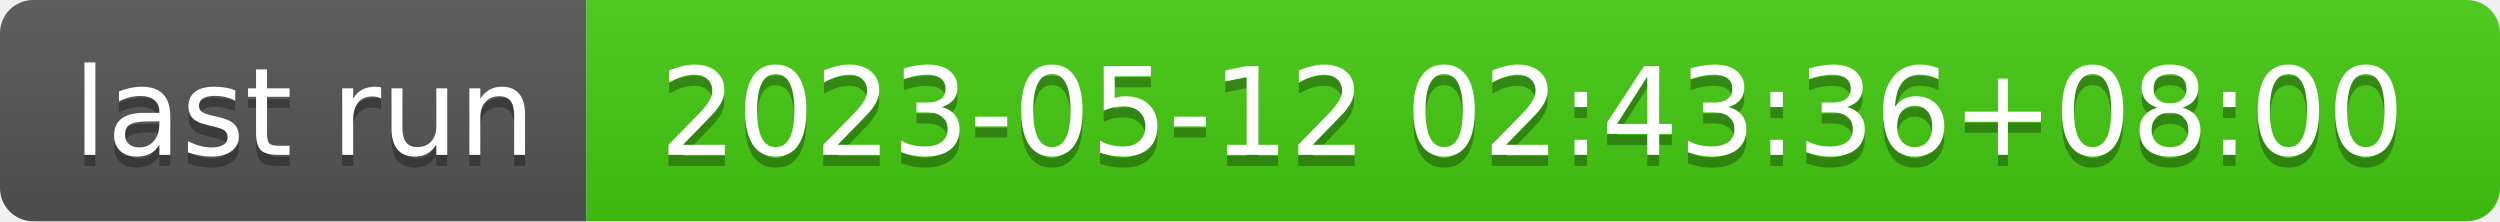
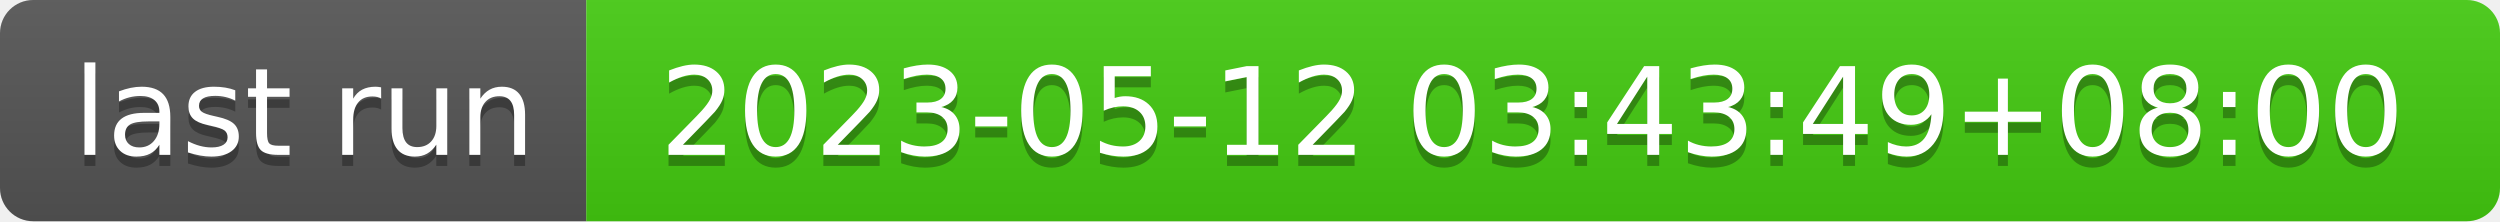
- <svg xmlns="http://www.w3.org/2000/svg" width="226" height="20" role="img" aria-label="last run: 2023-05-12 02:43:36+08:00">
+ <svg xmlns="http://www.w3.org/2000/svg" width="226" height="20" role="img" aria-label="last run: 2023-05-12 03:43:49+08:00">
  <linearGradient id="s" x2="0" y2="100%">
    <stop offset="0" stop-color="#bbb" stop-opacity=".1" />
    <stop offset="1" stop-opacity=".1" />
  </linearGradient>
  <clipPath id="r">
    <rect width="226" height="20" rx="3" fill="#fff" />
  </clipPath>
  <g clip-path="url(#r)">
    <rect width="53" height="20" fill="#555" />
    <rect x="53" width="173" height="20" fill="#4c1" />
    <rect width="226" height="20" fill="url(#s)" />
  </g>
  <g fill="#fff" text-anchor="middle" font-family="Verdana,Geneva,DejaVu Sans,sans-serif" text-rendering="geometricPrecision" font-size="110">
    <text aria-hidden="true" x="275" y="150" fill="#010101" fill-opacity=".3" transform="scale(.1)" textLength="430">last run</text>
    <text x="275" y="140" transform="scale(.1)" fill="#fff" textLength="430">last run</text>
-     <text aria-hidden="true" x="1385" y="150" fill="#010101" fill-opacity=".3" transform="scale(.1)" textLength="1630">2023-05-12 02:43:36+08:00</text>
-     <text x="1385" y="140" transform="scale(.1)" fill="#fff" textLength="1630">2023-05-12 02:43:36+08:00</text>
+     <text aria-hidden="true" x="1385" y="150" fill="#010101" fill-opacity=".3" transform="scale(.1)" textLength="1630">2023-05-12 03:43:49+08:00</text>
+     <text x="1385" y="140" transform="scale(.1)" fill="#fff" textLength="1630">2023-05-12 03:43:49+08:00</text>
  </g>
</svg>
